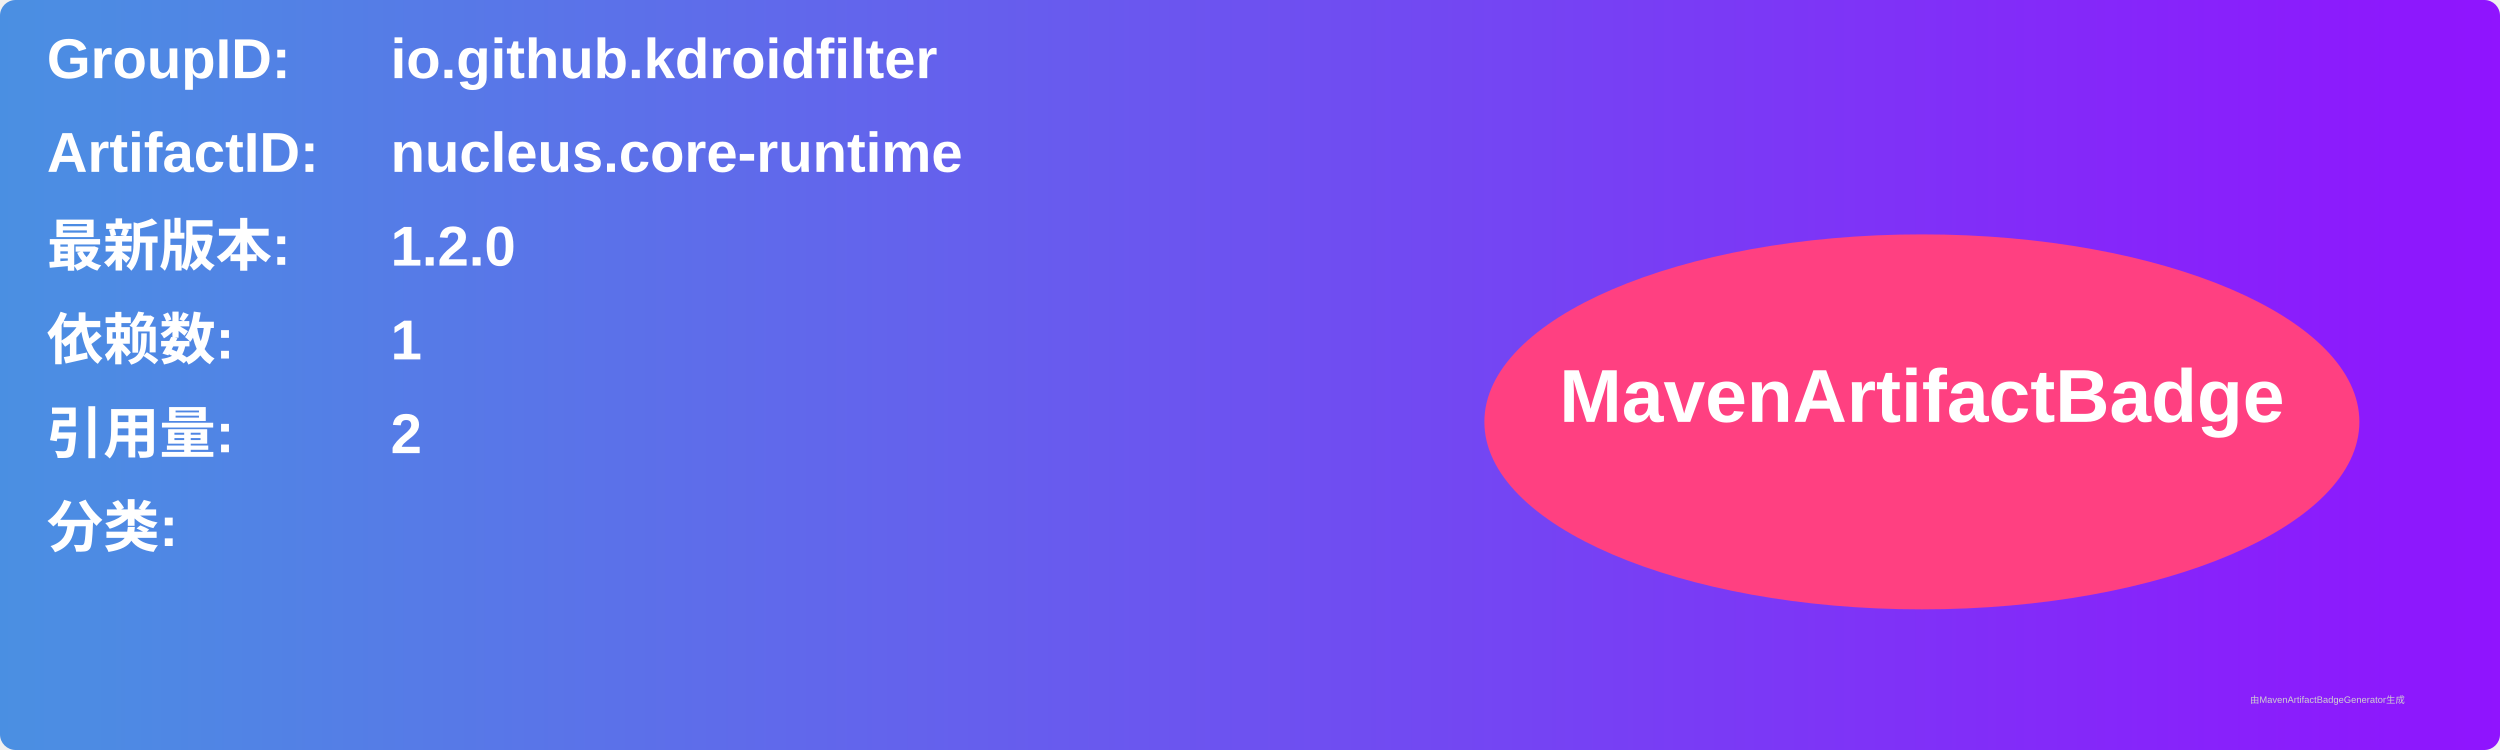
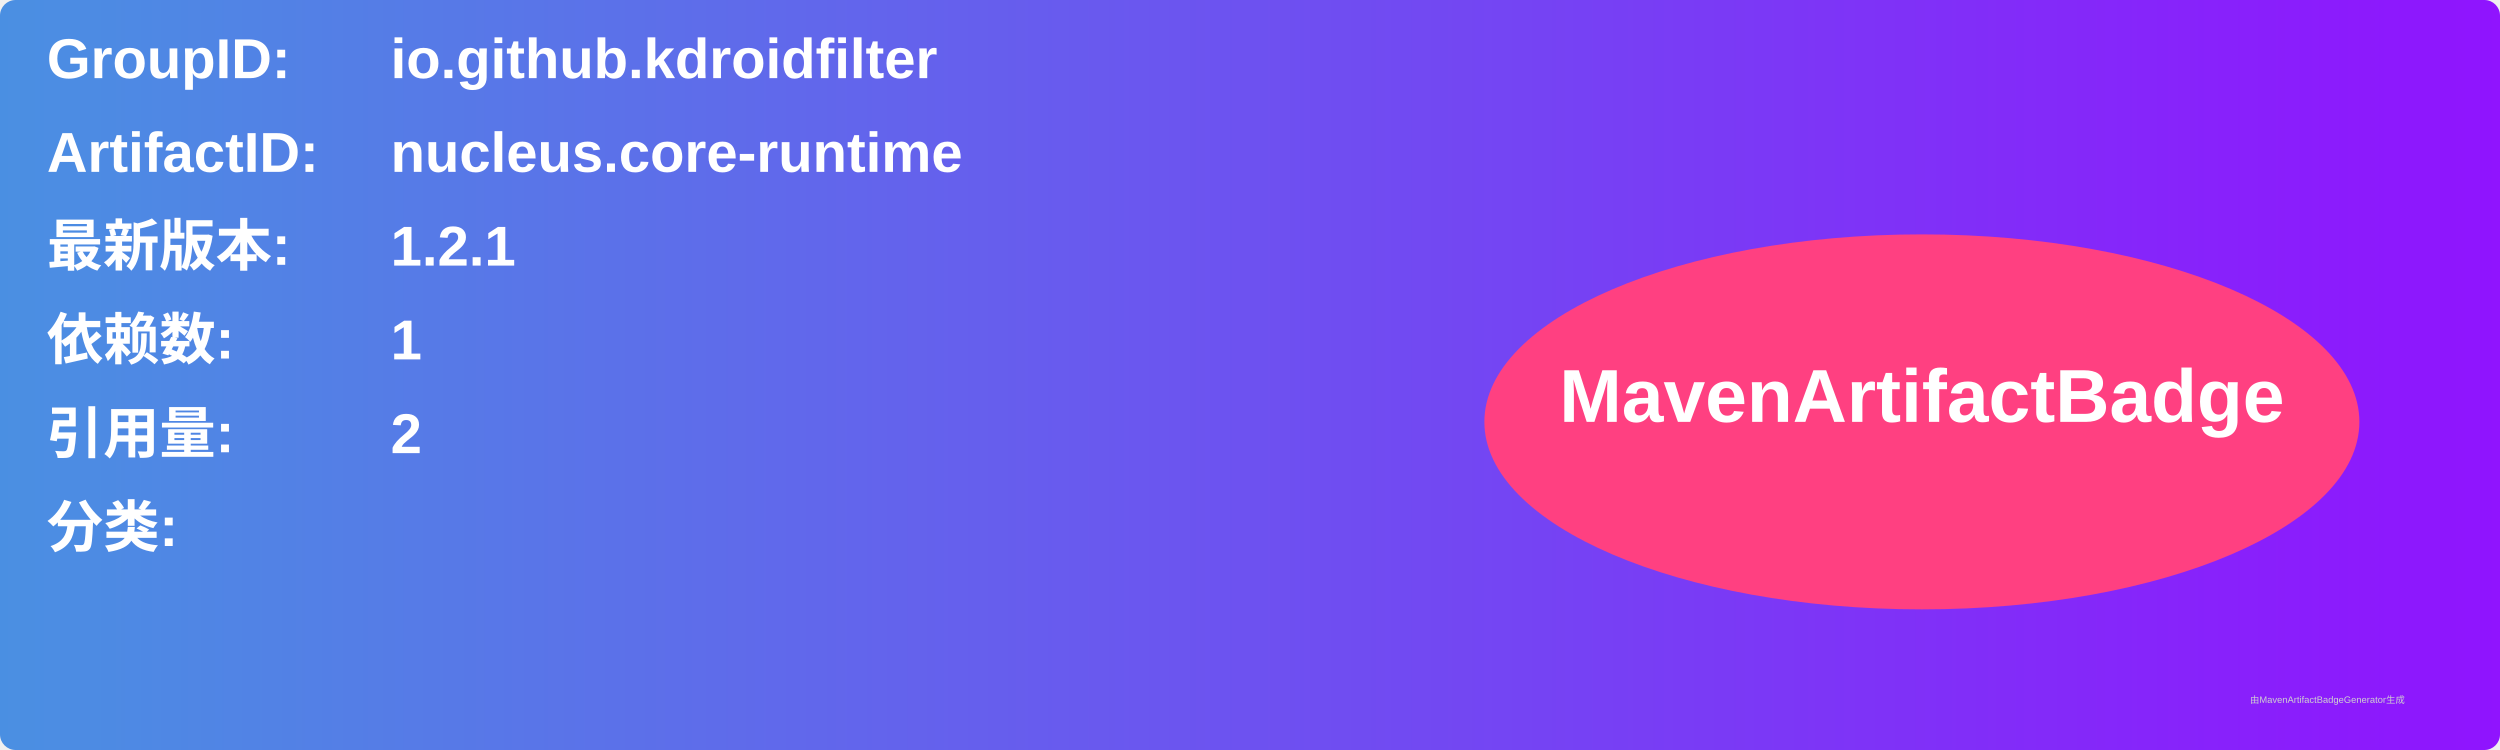
<svg xmlns="http://www.w3.org/2000/svg" width="800" height="240" viewBox="0 0 800 240">
  <linearGradient id="grad" x1="0%" y1="0%" x2="100%" y2="0%">
    <stop offset="0%" stop-color="#4a90e2" />
    <stop offset="100%" stop-color="#9013fe" />
  </linearGradient>
  <rect width="100%" height="100%" rx="5" ry="5" fill="url(#grad)" />
  <g transform="translate(15, 15)">
    <text x="0" y="10" font-family="Arial" font-size="18" fill="white" font-weight="bold" width="260">GroupID:</text>
    <text x="110" y="10" font-family="Arial" font-size="18" fill="white" font-weight="bold" width="460">io.github.kdroidfilter</text>
    <text x="0" y="40" font-family="Arial" font-size="18" fill="white" font-weight="bold" width="260">ArtifactID:</text>
    <text x="110" y="40" font-family="Arial" font-size="18" fill="white" font-weight="bold" width="460">nucleus.core-runtime</text>
    <text x="0" y="70" font-family="Arial" font-size="18" fill="white" font-weight="bold">最新版本:</text>
    <text x="110" y="70" font-family="Arial" font-size="18" fill="white" font-weight="bold">
-       <tspan font-weight="bold">1.2.0</tspan>
+       <tspan font-weight="bold">1.2.1</tspan>
    </text>
    <text x="0" y="100" font-family="Arial" font-size="18" fill="white" font-weight="bold">依赖数: </text>
    <text x="110" y="100" font-family="Arial" font-size="18" fill="white">
      <tspan font-weight="bold">1</tspan>
    </text>
    <text x="0" y="130" font-family="Arial" font-size="18" fill="white" font-weight="bold">引用量: </text>
    <text x="110" y="130" font-family="Arial" font-size="18" fill="white">
      <tspan font-weight="bold">2</tspan>
    </text>
    <text x="0" y="160" font-family="Arial" font-size="18" fill="white" font-weight="bold">分类:</text>
    <text x="10" y="190" font-family="Arial" font-size="10" fill="white">
      <tspan font-weight="bold" />
    </text>
    <ellipse cx="600" cy="120" rx="140" ry="60" fill="#ff4081" />
    <text x="600" y="120" text-anchor="middle" font-family="Arial" font-size="24" fill="white" font-weight="bold">MavenArtifactBadge</text>
  </g>
  <text x="720" y="225" font-family="Arial" font-size="3" fill="#d0d0d0">由MavenArtifactBadgeGenerator生成</text>
</svg>
